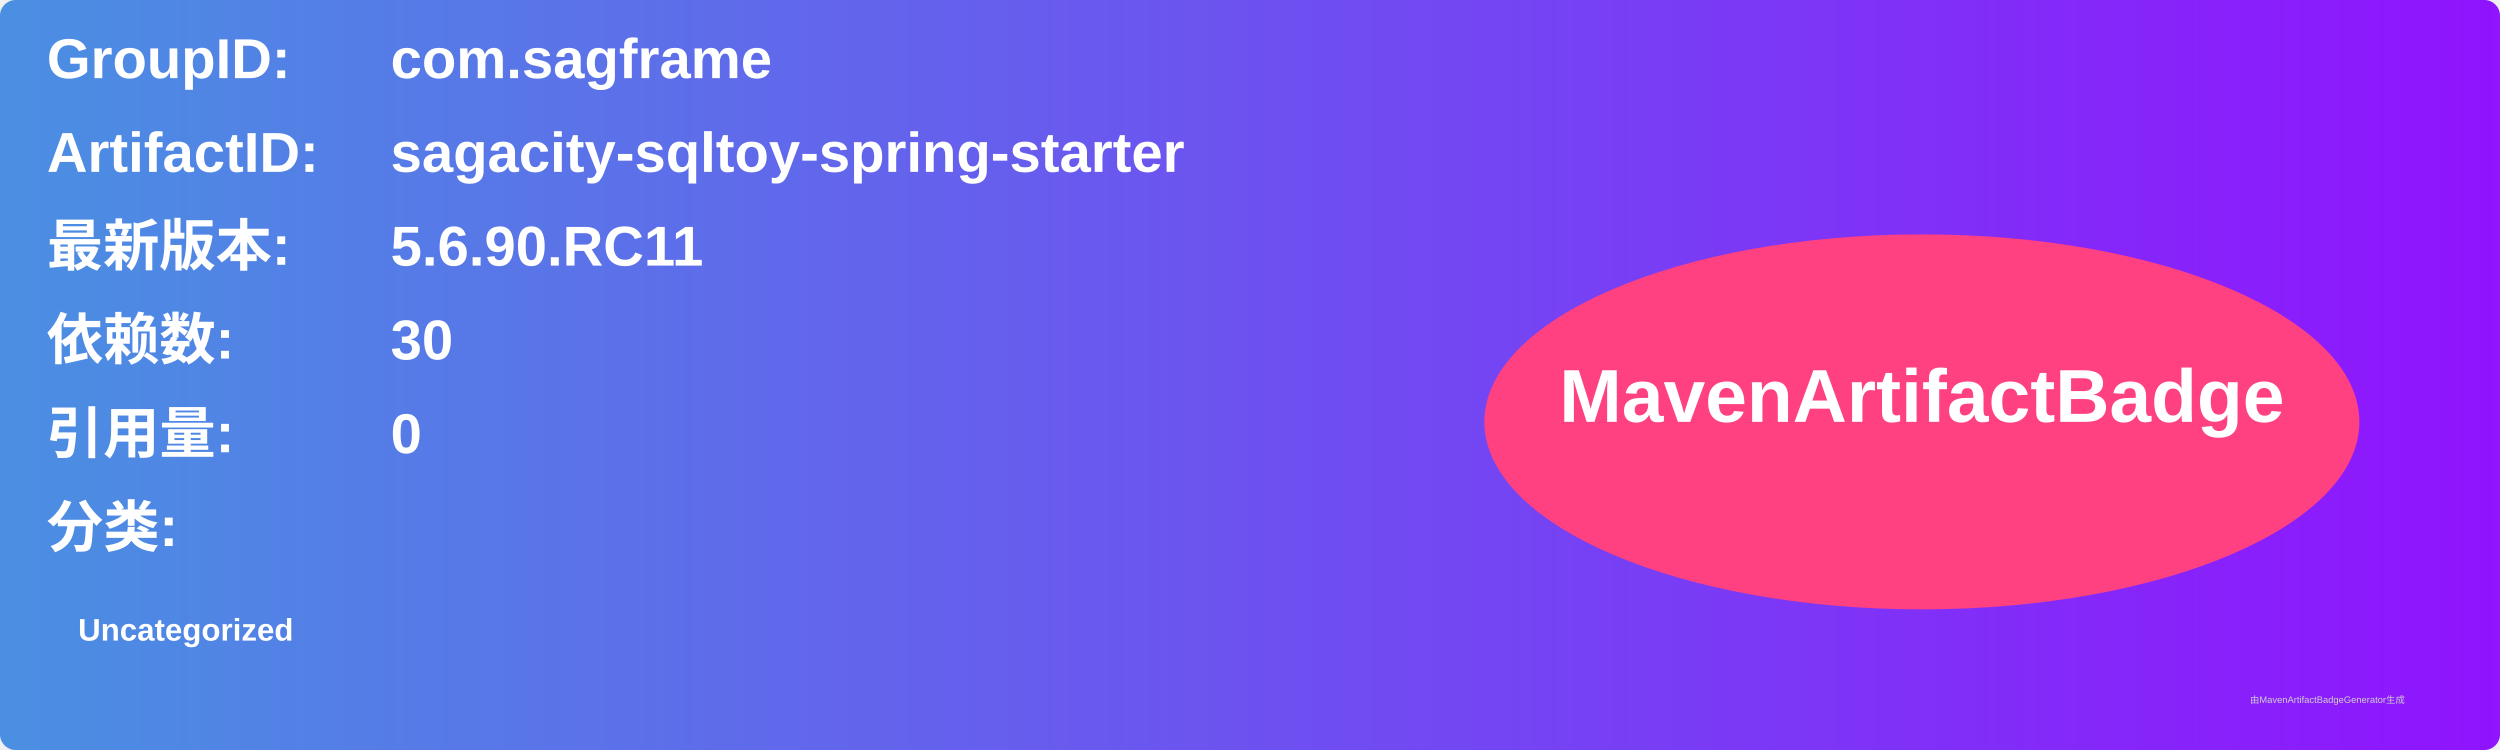
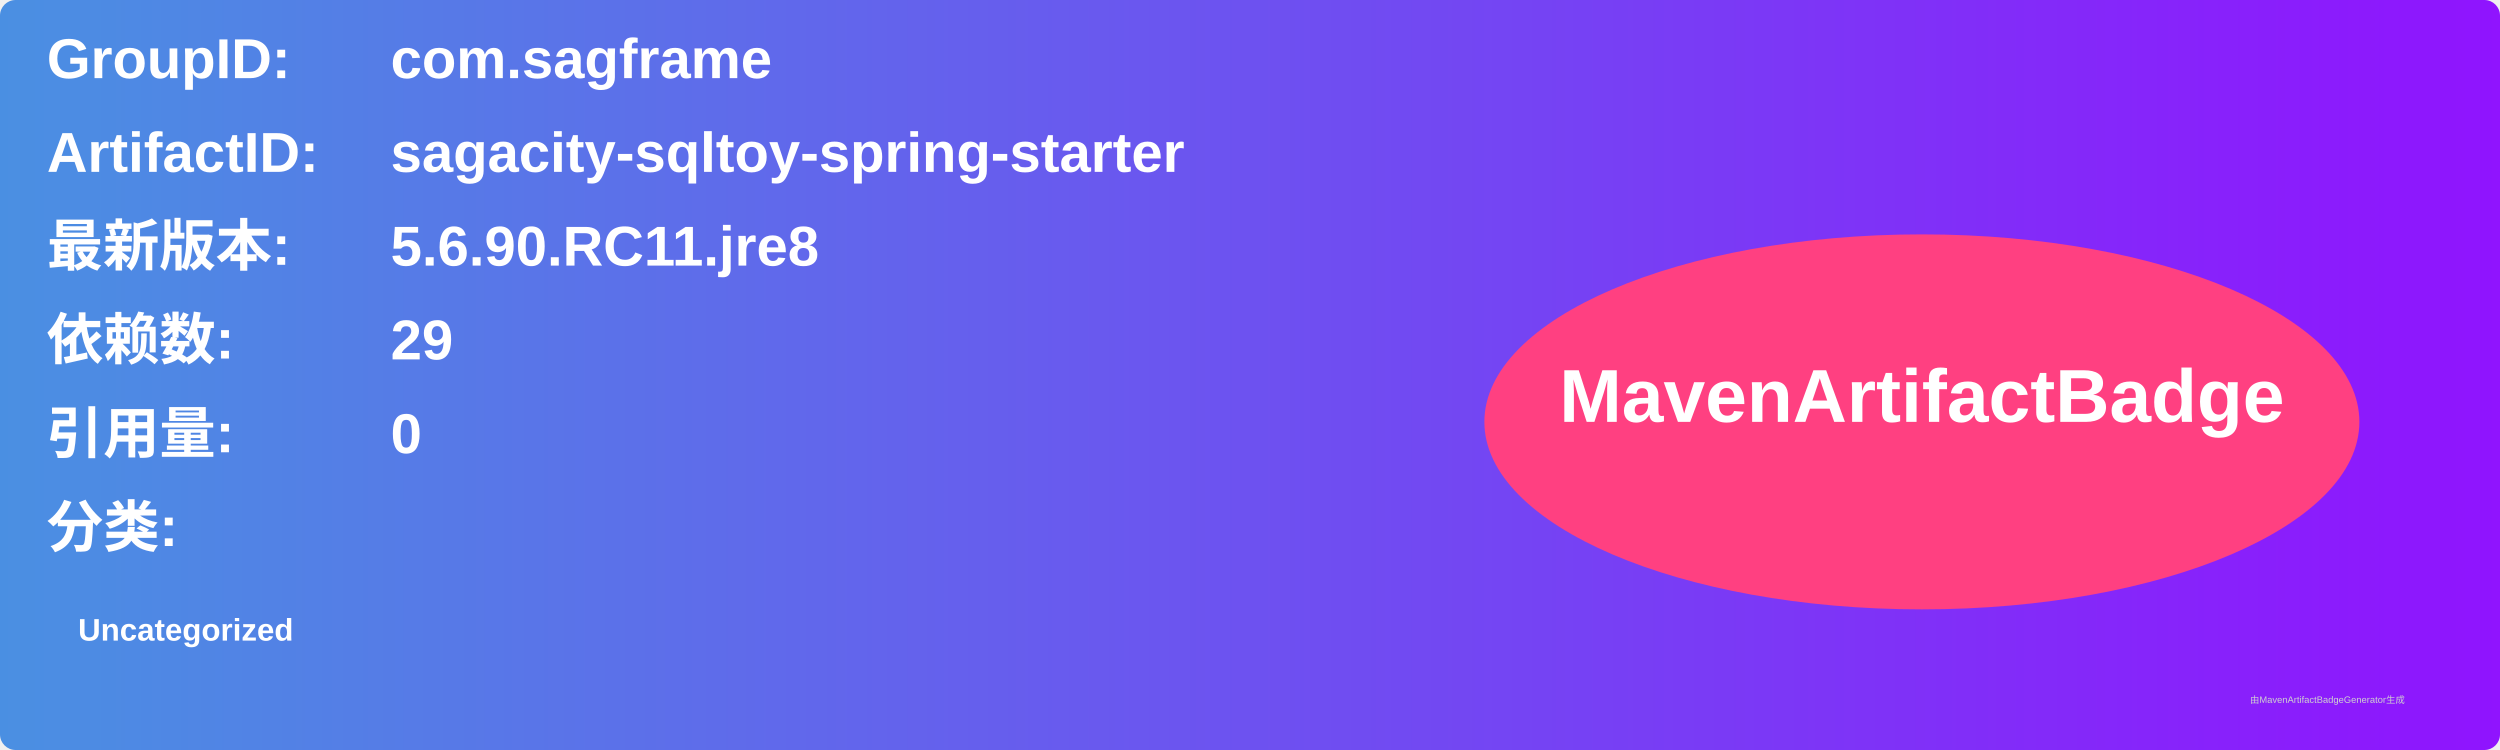
<svg xmlns="http://www.w3.org/2000/svg" width="800" height="240" viewBox="0 0 800 240">
  <linearGradient id="grad" x1="0%" y1="0%" x2="100%" y2="0%">
    <stop offset="0%" stop-color="#4a90e2" />
    <stop offset="100%" stop-color="#9013fe" />
  </linearGradient>
  <rect width="100%" height="100%" rx="5" ry="5" fill="url(#grad)" />
  <g transform="translate(15, 15)">
    <text x="0" y="10" font-family="Arial" font-size="18" fill="white" font-weight="bold" width="260">GroupID:</text>
    <text x="110" y="10" font-family="Arial" font-size="18" fill="white" font-weight="bold" width="460">com.sagframe</text>
    <text x="0" y="40" font-family="Arial" font-size="18" fill="white" font-weight="bold" width="260">ArtifactID:</text>
    <text x="110" y="40" font-family="Arial" font-size="18" fill="white" font-weight="bold" width="460">sagacity-sqltoy-spring-starter</text>
    <text x="0" y="70" font-family="Arial" font-size="18" fill="white" font-weight="bold">最新版本:</text>
    <text x="110" y="70" font-family="Arial" font-size="18" fill="white" font-weight="bold">
-       <tspan font-weight="bold">5.6.90.RC11</tspan>
+       <tspan font-weight="bold">5.6.90.RC11.jre8</tspan>
    </text>
    <text x="0" y="100" font-family="Arial" font-size="18" fill="white" font-weight="bold">依赖数: </text>
    <text x="110" y="100" font-family="Arial" font-size="18" fill="white">
-       <tspan font-weight="bold">30</tspan>
+       <tspan font-weight="bold">29</tspan>
    </text>
    <text x="0" y="130" font-family="Arial" font-size="18" fill="white" font-weight="bold">引用量: </text>
    <text x="110" y="130" font-family="Arial" font-size="18" fill="white">
      <tspan font-weight="bold">0</tspan>
    </text>
    <text x="0" y="160" font-family="Arial" font-size="18" fill="white" font-weight="bold">分类:</text>
    <text x="10" y="190" font-family="Arial" font-size="10" fill="white">
      <tspan font-weight="bold">Uncategorized</tspan>
    </text>
    <ellipse cx="600" cy="120" rx="140" ry="60" fill="#ff4081" />
    <text x="600" y="120" text-anchor="middle" font-family="Arial" font-size="24" fill="white" font-weight="bold">MavenArtifactBadge</text>
  </g>
  <text x="720" y="225" font-family="Arial" font-size="3" fill="#d0d0d0">由MavenArtifactBadgeGenerator生成</text>
</svg>
